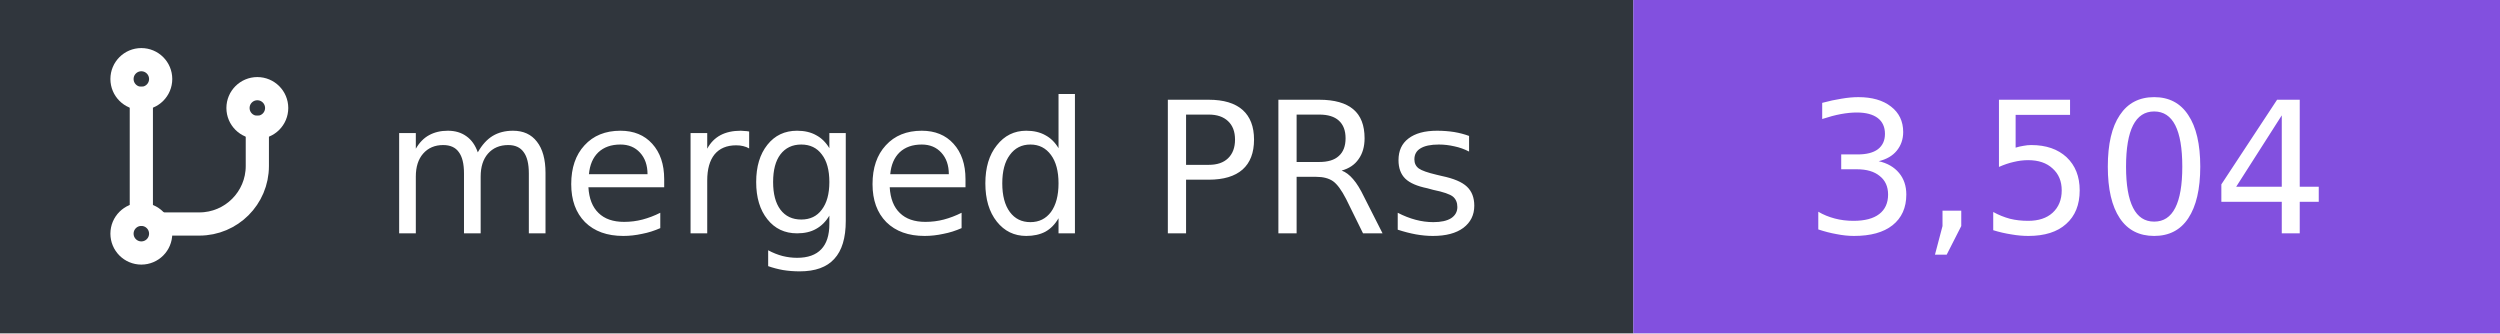
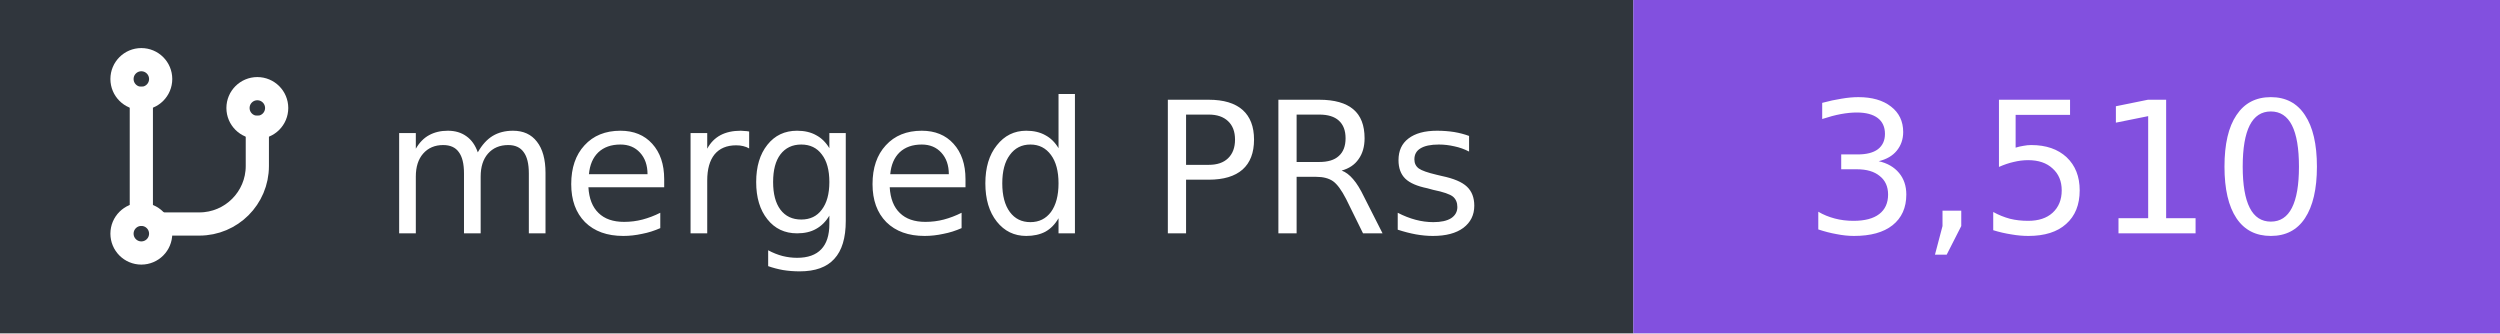
- <svg xmlns="http://www.w3.org/2000/svg" width="150" height="20" viewBox="0 0 150 20" role="img" aria-label="merged PRs: 3,504">
+ <svg xmlns="http://www.w3.org/2000/svg" width="150" height="20" viewBox="0 0 150 20" role="img" aria-label="merged PRs: 3,510">
  <rect width="98" height="20" fill="#30363d" />
  <rect x="98" width="52" height="20" fill="#8250df" />
  <g transform="translate(5 3) scale(0.58)" fill="none" stroke="#fff" stroke-width="2.4" stroke-linecap="round" stroke-linejoin="round">
    <circle cx="6" cy="3" r="2" />
    <path d="M6 5v12" />
    <circle cx="6" cy="19" r="2" />
    <circle cx="18" cy="6" r="2" />
    <path d="M18 8v4a6 6 0 0 1-6 6H8" />
  </g>
  <g font-family="Verdana,DejaVu Sans,sans-serif" font-size="11" fill="#fff">
    <text x="89" y="14" text-anchor="end">merged PRs</text>
-     <text x="124" y="14" text-anchor="middle">3,504</text>
+     <text x="124" y="14" text-anchor="middle">3,510</text>
  </g>
</svg>
